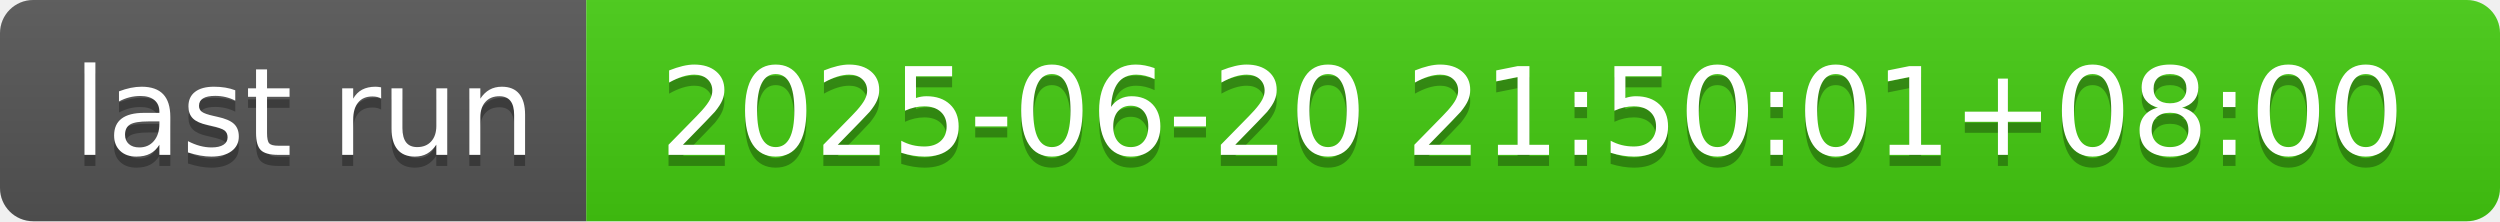
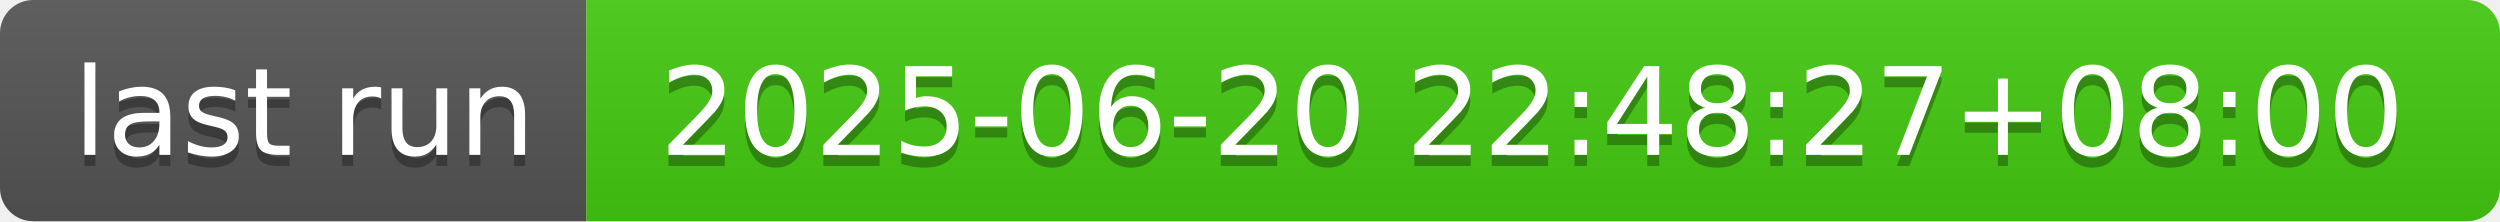
- <svg xmlns="http://www.w3.org/2000/svg" width="226" height="20" role="img" aria-label="last run: 2025-06-20 21:50:01+08:00">
+ <svg xmlns="http://www.w3.org/2000/svg" width="226" height="20" role="img" aria-label="last run: 2025-06-20 22:48:27+08:00">
  <linearGradient id="s" x2="0" y2="100%">
    <stop offset="0" stop-color="#bbb" stop-opacity=".1" />
    <stop offset="1" stop-opacity=".1" />
  </linearGradient>
  <clipPath id="r">
    <rect width="226" height="20" rx="3" fill="#fff" />
  </clipPath>
  <g clip-path="url(#r)">
    <rect width="53" height="20" fill="#555" />
    <rect x="53" width="173" height="20" fill="#4c1" />
    <rect width="226" height="20" fill="url(#s)" />
  </g>
  <g fill="#fff" text-anchor="middle" font-family="Verdana,Geneva,DejaVu Sans,sans-serif" text-rendering="geometricPrecision" font-size="110">
    <text aria-hidden="true" x="275" y="150" fill="#010101" fill-opacity=".3" transform="scale(.1)" textLength="430">last run</text>
    <text x="275" y="140" transform="scale(.1)" fill="#fff" textLength="430">last run</text>
-     <text aria-hidden="true" x="1385" y="150" fill="#010101" fill-opacity=".3" transform="scale(.1)" textLength="1630">2025-06-20 21:50:01+08:00</text>
-     <text x="1385" y="140" transform="scale(.1)" fill="#fff" textLength="1630">2025-06-20 21:50:01+08:00</text>
+     <text aria-hidden="true" x="1385" y="150" fill="#010101" fill-opacity=".3" transform="scale(.1)" textLength="1630">2025-06-20 22:48:27+08:00</text>
+     <text x="1385" y="140" transform="scale(.1)" fill="#fff" textLength="1630">2025-06-20 22:48:27+08:00</text>
  </g>
</svg>
